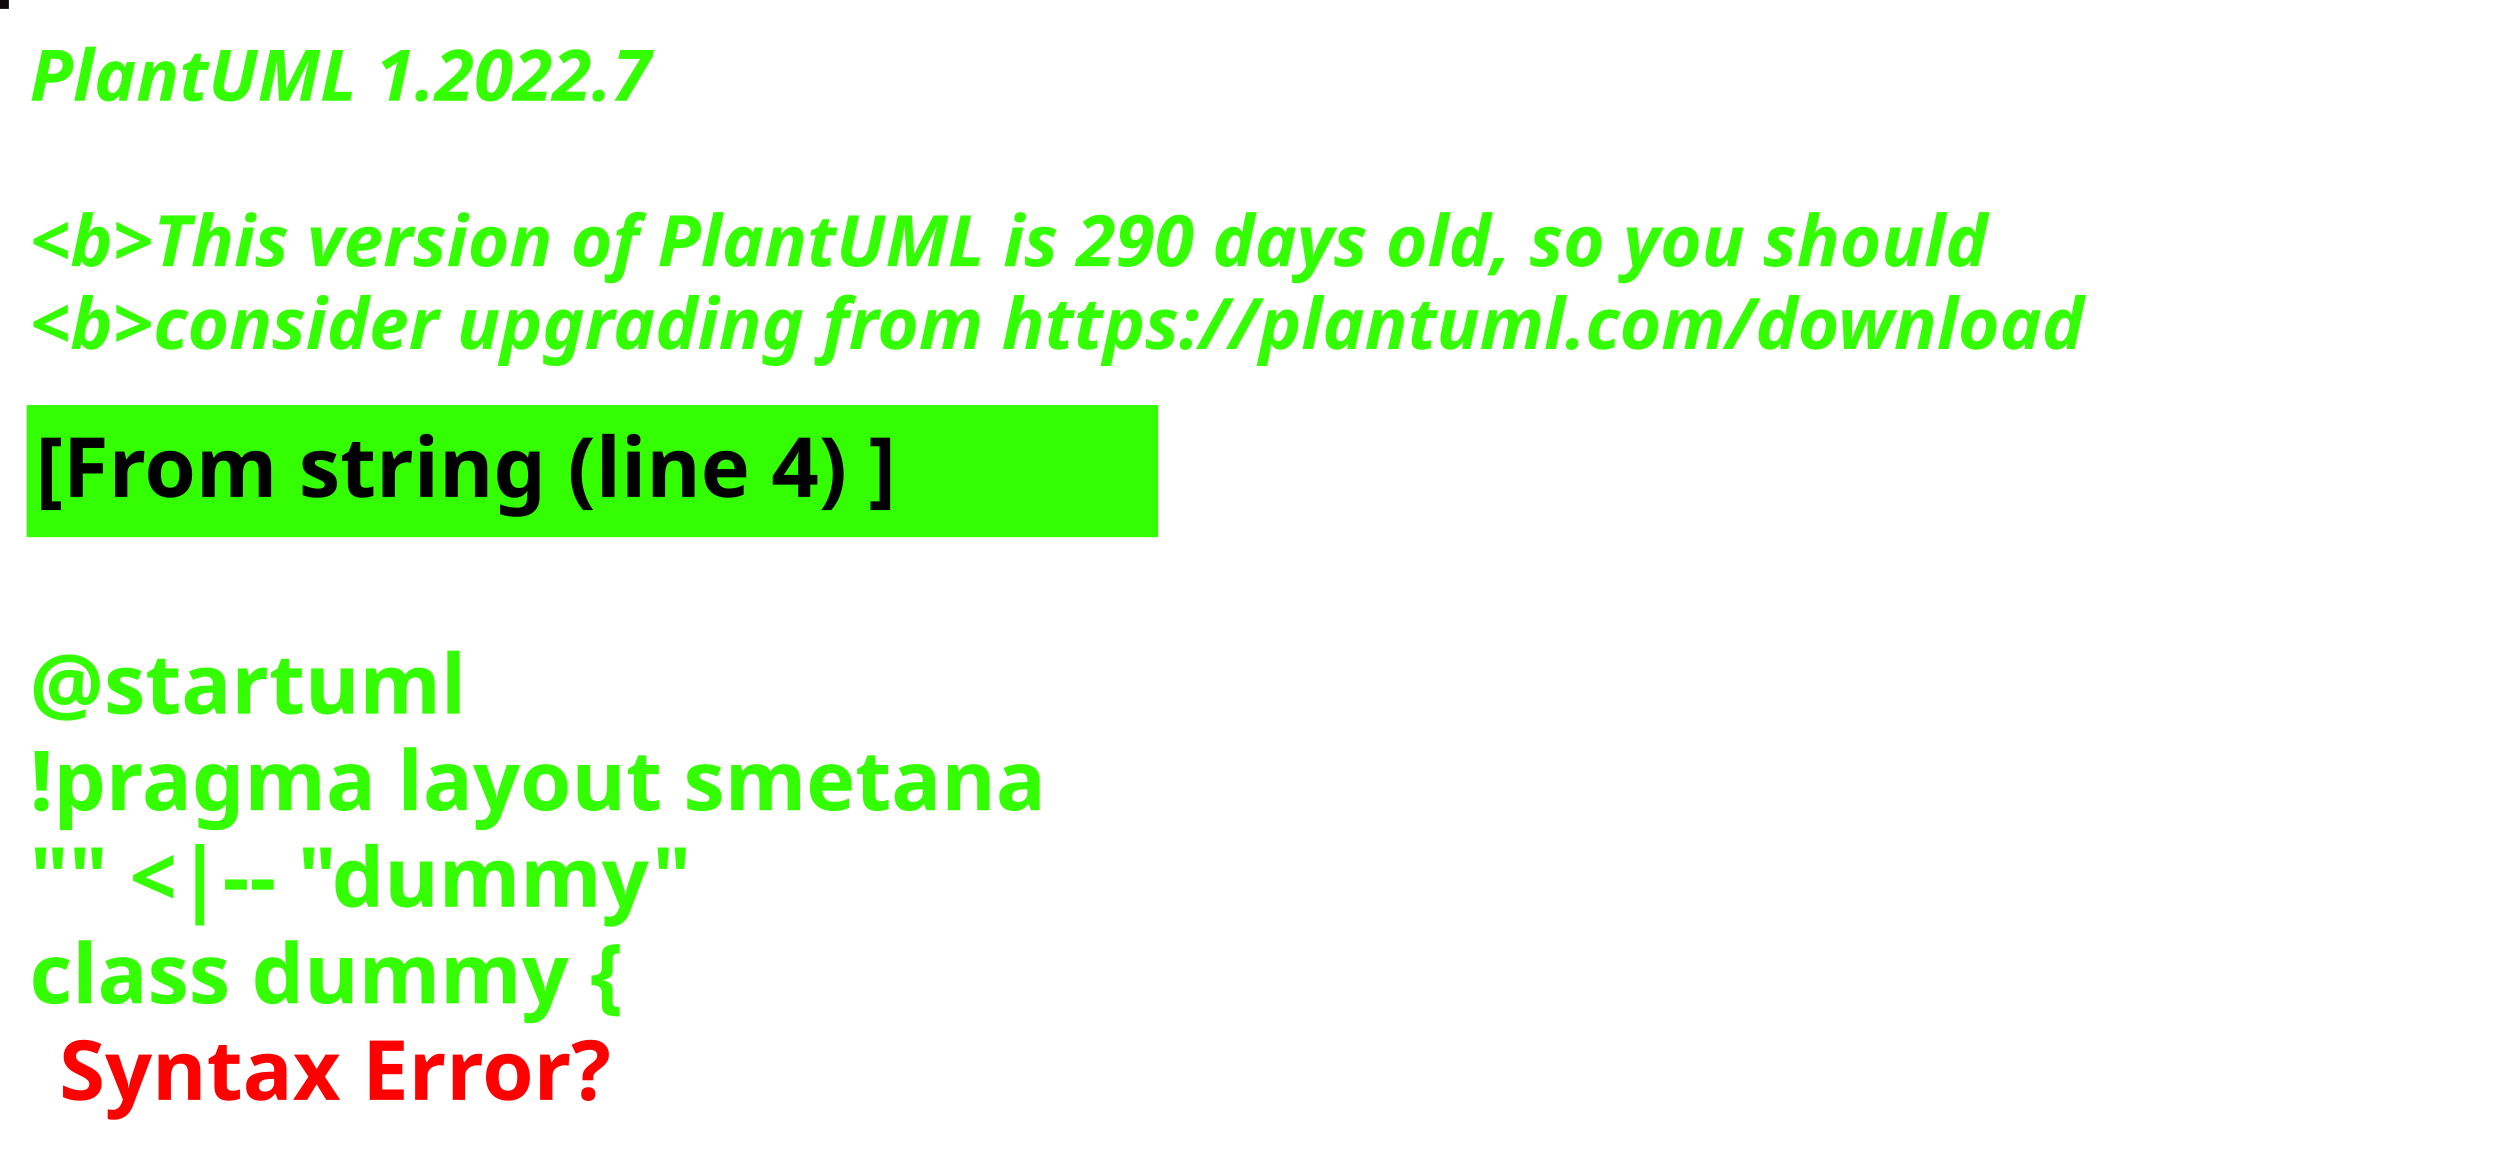
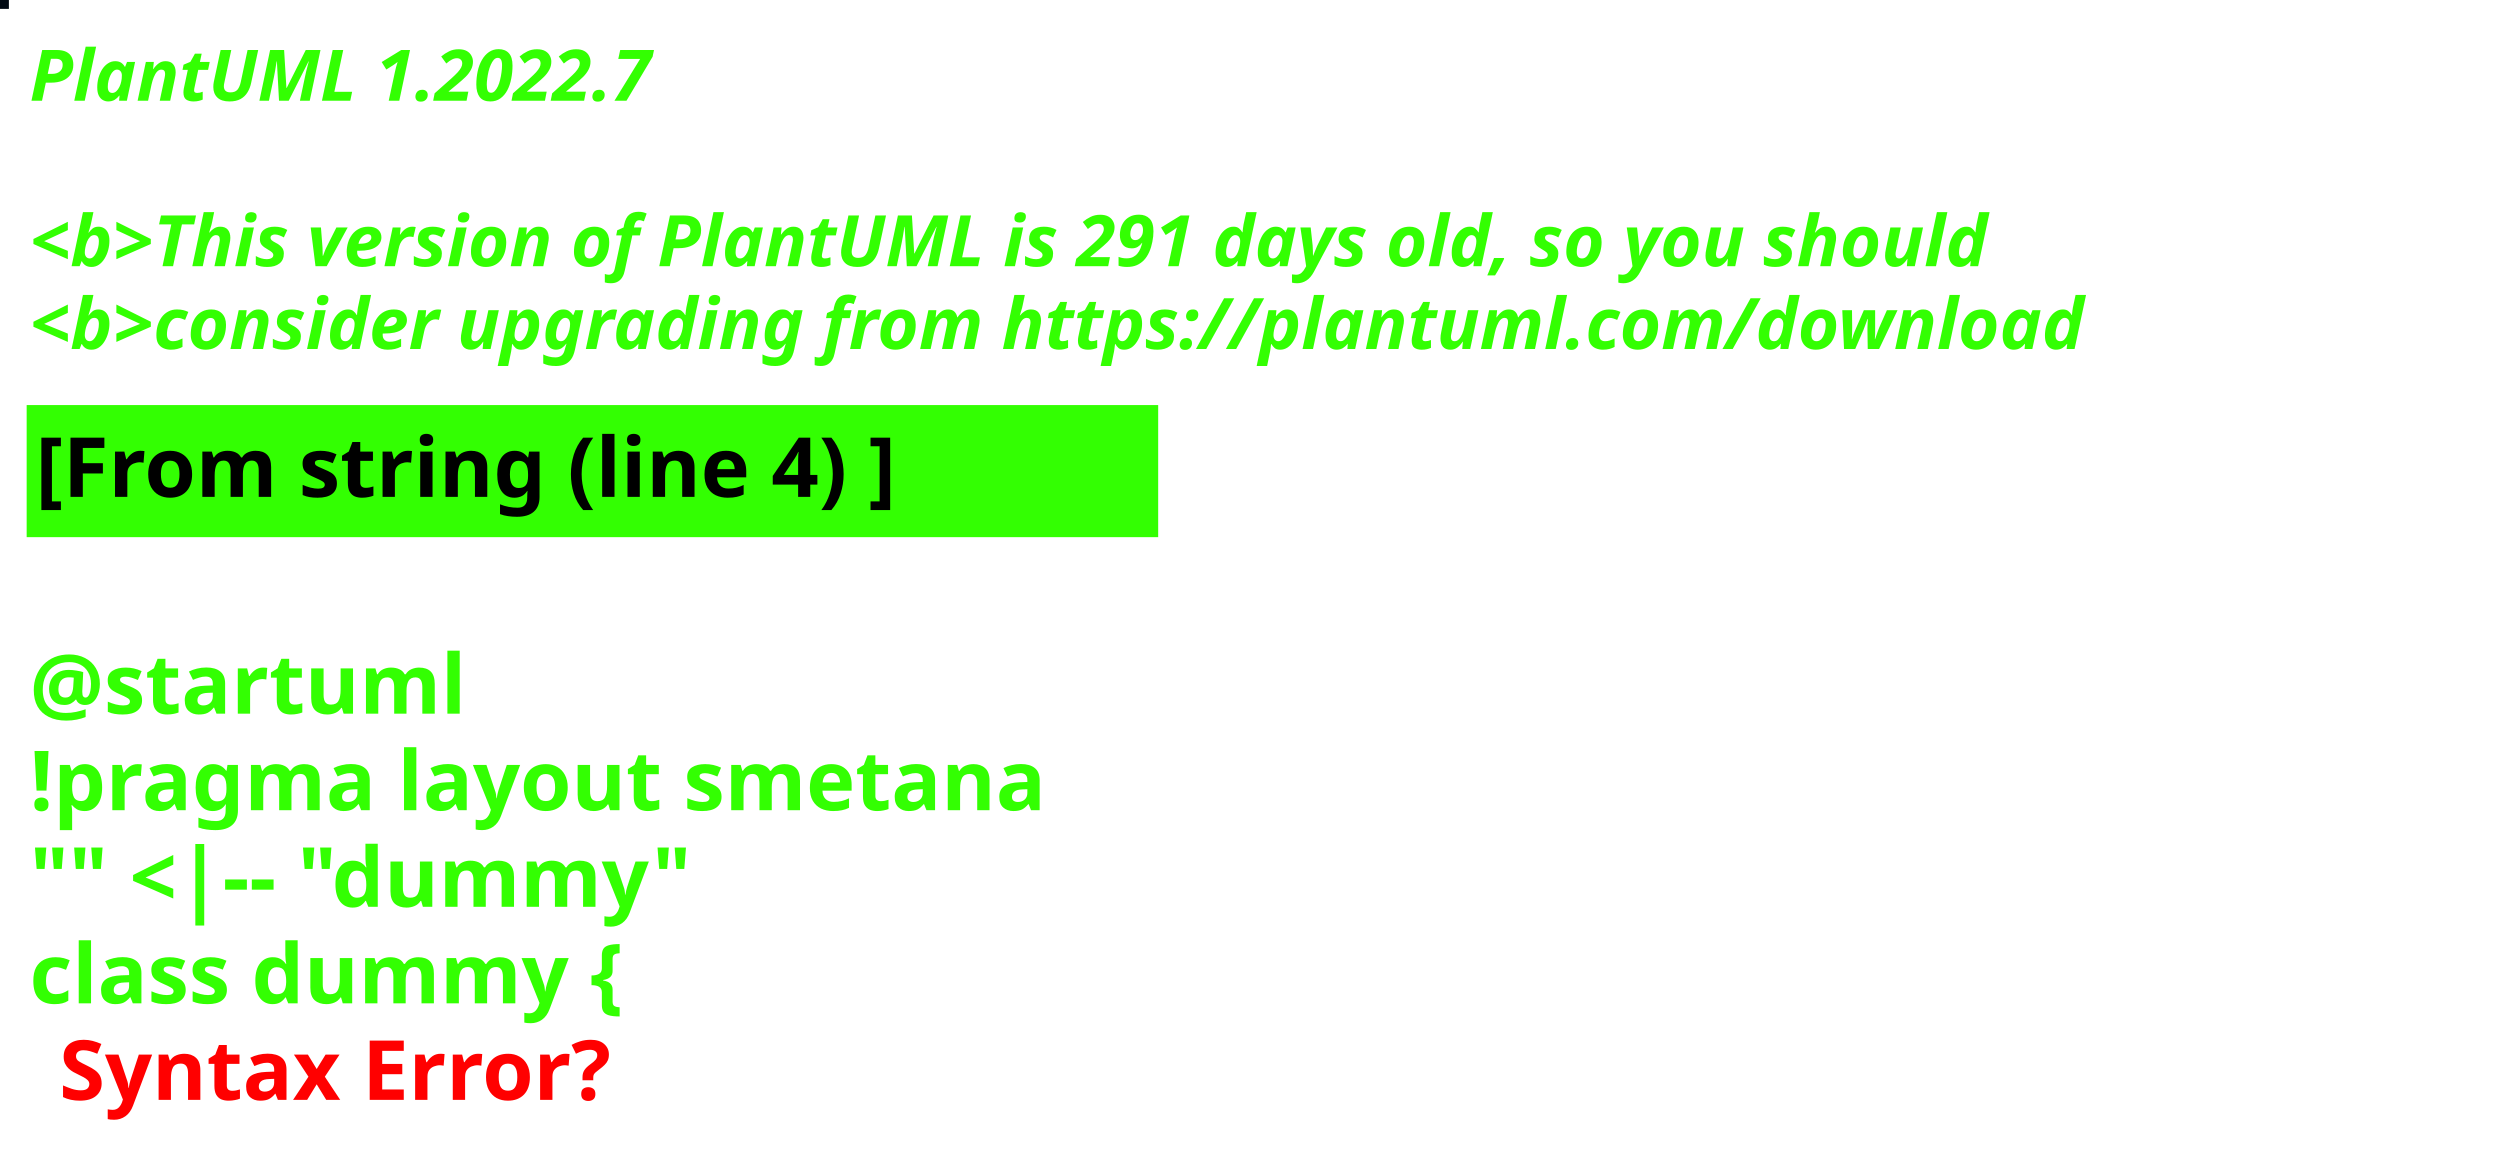
<svg xmlns="http://www.w3.org/2000/svg" contentStyleType="text/css" height="194px" preserveAspectRatio="none" style="width:422px;height:194px;background:#000000;" version="1.1" viewBox="0 0 422 194" width="422px" zoomAndPan="magnify">
  <defs />
  <g>
-     <rect fill="#0C0A0B" height="1" style="stroke:#0C0A0B;stroke-width:1.0;" width="1" x="0" y="0" />
+     <rect fill="#010A14" height="1" style="stroke:#010A14;stroke-width:1.0;" width="1" x="0" y="0" />
    <text fill="#33FF02" font-family="sans-serif" font-size="12" font-style="italic" font-weight="bold" lengthAdjust="spacing" textLength="127" x="5" y="17">PlantUML 1.2022.7</text>
    <text fill="#33FF02" font-family="sans-serif" font-size="12" font-style="italic" font-weight="bold" lengthAdjust="spacing" textLength="4" x="5" y="30.969"> </text>
-     <text fill="#33FF02" font-family="sans-serif" font-size="12" font-style="italic" font-weight="bold" lengthAdjust="spacing" textLength="399" x="5" y="44.938">&lt;b&gt;This version of PlantUML is 290 days old, so you should</text>
+     <text fill="#33FF02" font-family="sans-serif" font-size="12" font-style="italic" font-weight="bold" lengthAdjust="spacing" textLength="399" x="5" y="44.938">&lt;b&gt;This version of PlantUML is 291 days old, so you should</text>
    <text fill="#33FF02" font-family="sans-serif" font-size="12" font-style="italic" font-weight="bold" lengthAdjust="spacing" textLength="408" x="5" y="58.906">&lt;b&gt;consider upgrading from https://plantuml.com/download</text>
    <rect fill="#33FF02" height="21.297" style="stroke:#33FF02;stroke-width:1.0;" width="190" x="5" y="68.875" />
    <text fill="#000000" font-family="sans-serif" font-size="14" font-weight="bold" lengthAdjust="spacing" textLength="168" x="6" y="83.875">[From string (line 4) ]</text>
    <text fill="#33FF02" font-family="sans-serif" font-size="14" font-weight="bold" lengthAdjust="spacing" textLength="5" x="5" y="104.172"> </text>
    <text fill="#33FF02" font-family="sans-serif" font-size="14" font-weight="bold" lengthAdjust="spacing" textLength="79" x="5" y="120.469">@startuml</text>
    <text fill="#33FF02" font-family="sans-serif" font-size="14" font-weight="bold" lengthAdjust="spacing" textLength="190" x="5" y="136.766">!pragma layout smetana</text>
    <text fill="#33FF02" font-family="sans-serif" font-size="14" font-weight="bold" lengthAdjust="spacing" textLength="124" x="5" y="153.062">"" &lt;|-- "dummy"</text>
    <text fill="#33FF02" font-family="sans-serif" font-size="14" font-weight="bold" lengthAdjust="spacing" text-decoration="wavy underline" textLength="117" x="5" y="169.359">class dummy {</text>
    <text fill="#FF0000" font-family="sans-serif" font-size="14" font-weight="bold" lengthAdjust="spacing" textLength="106" x="10" y="185.656">Syntax Error?</text>
  </g>
</svg>
